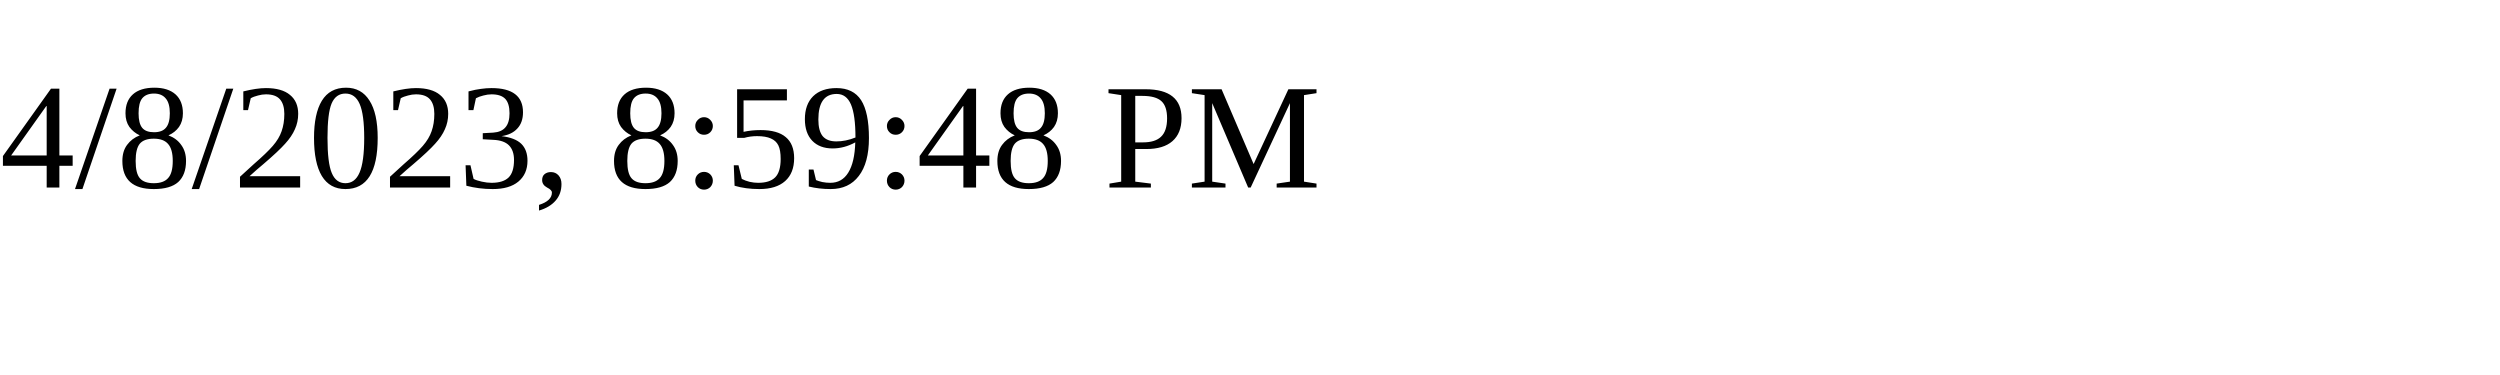
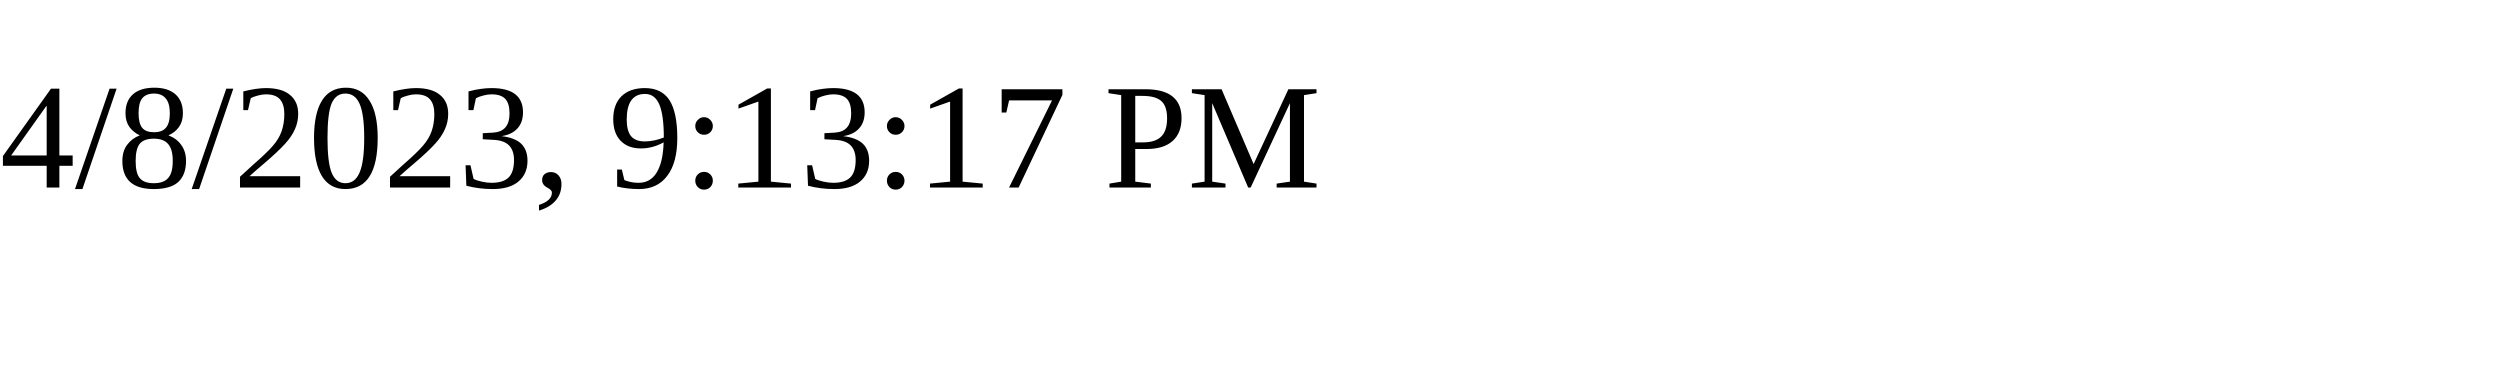
<svg xmlns="http://www.w3.org/2000/svg" height="30" width="200">
-   <text x="0" y="15">4/8/2023, 8:59:48 PM</text>
+   <text x="0" y="15">4/8/2023, 9:13:17 PM</text>
</svg>
